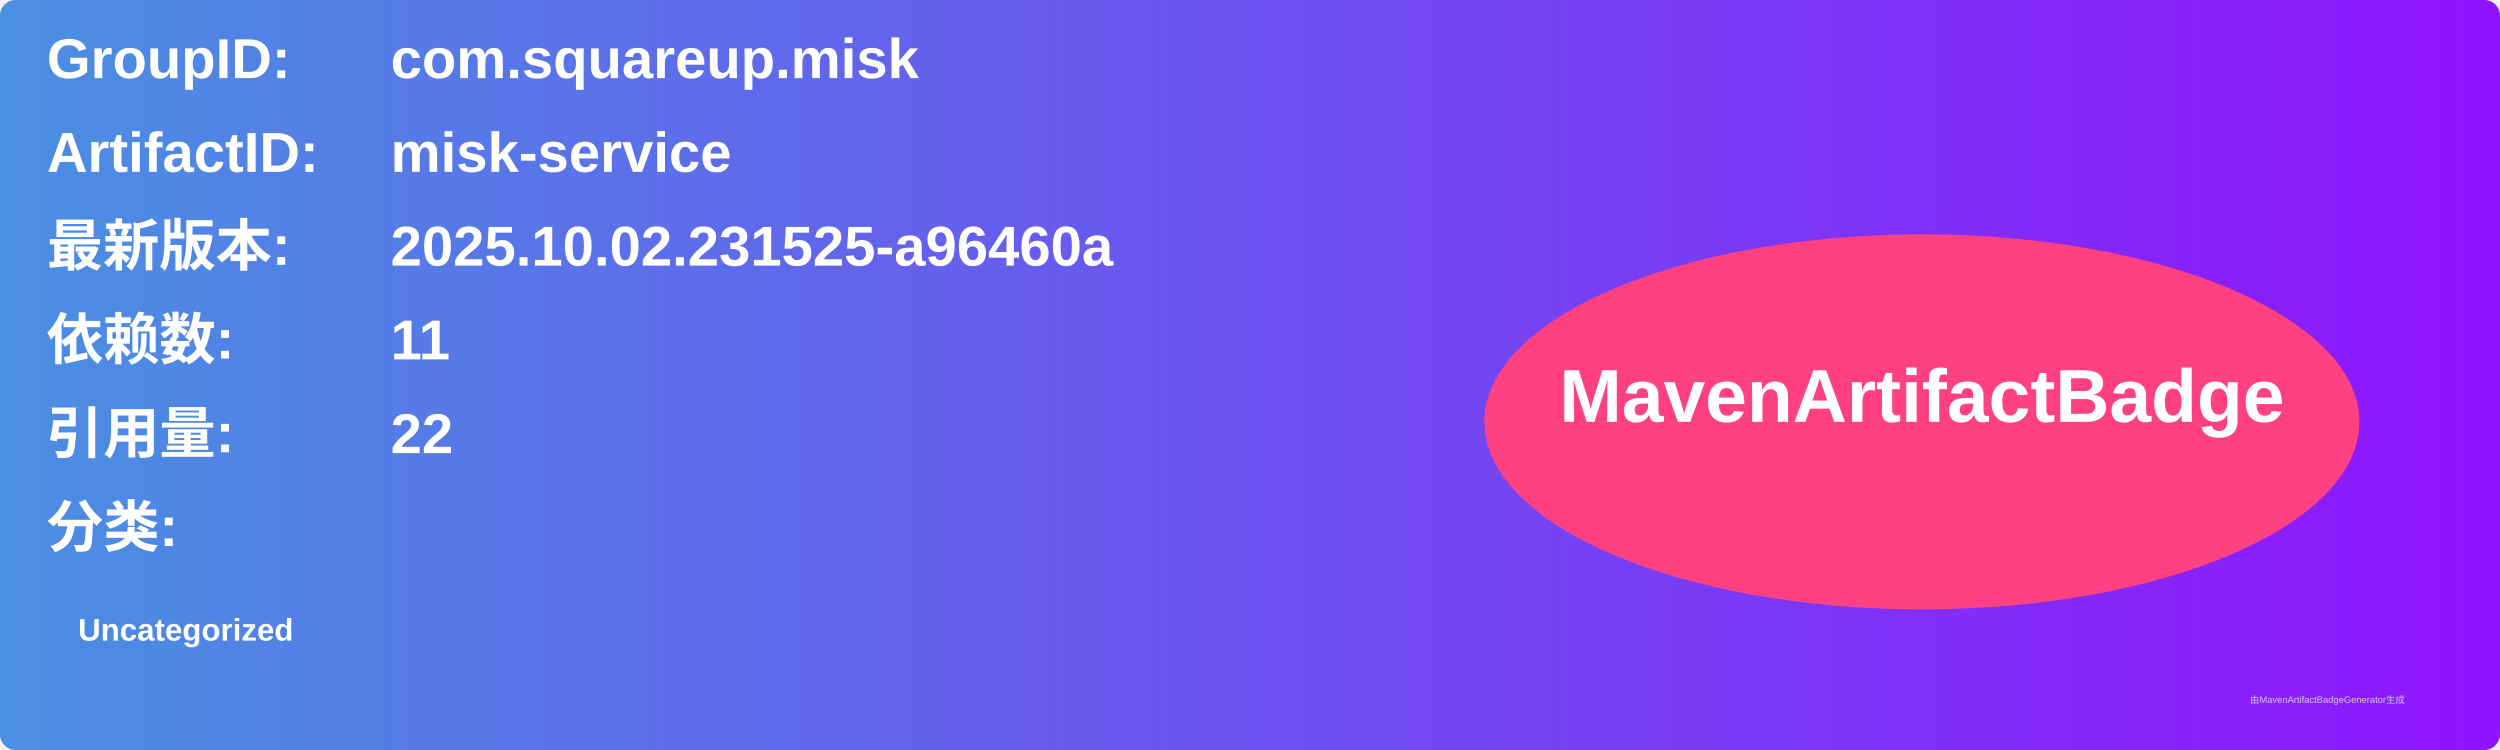
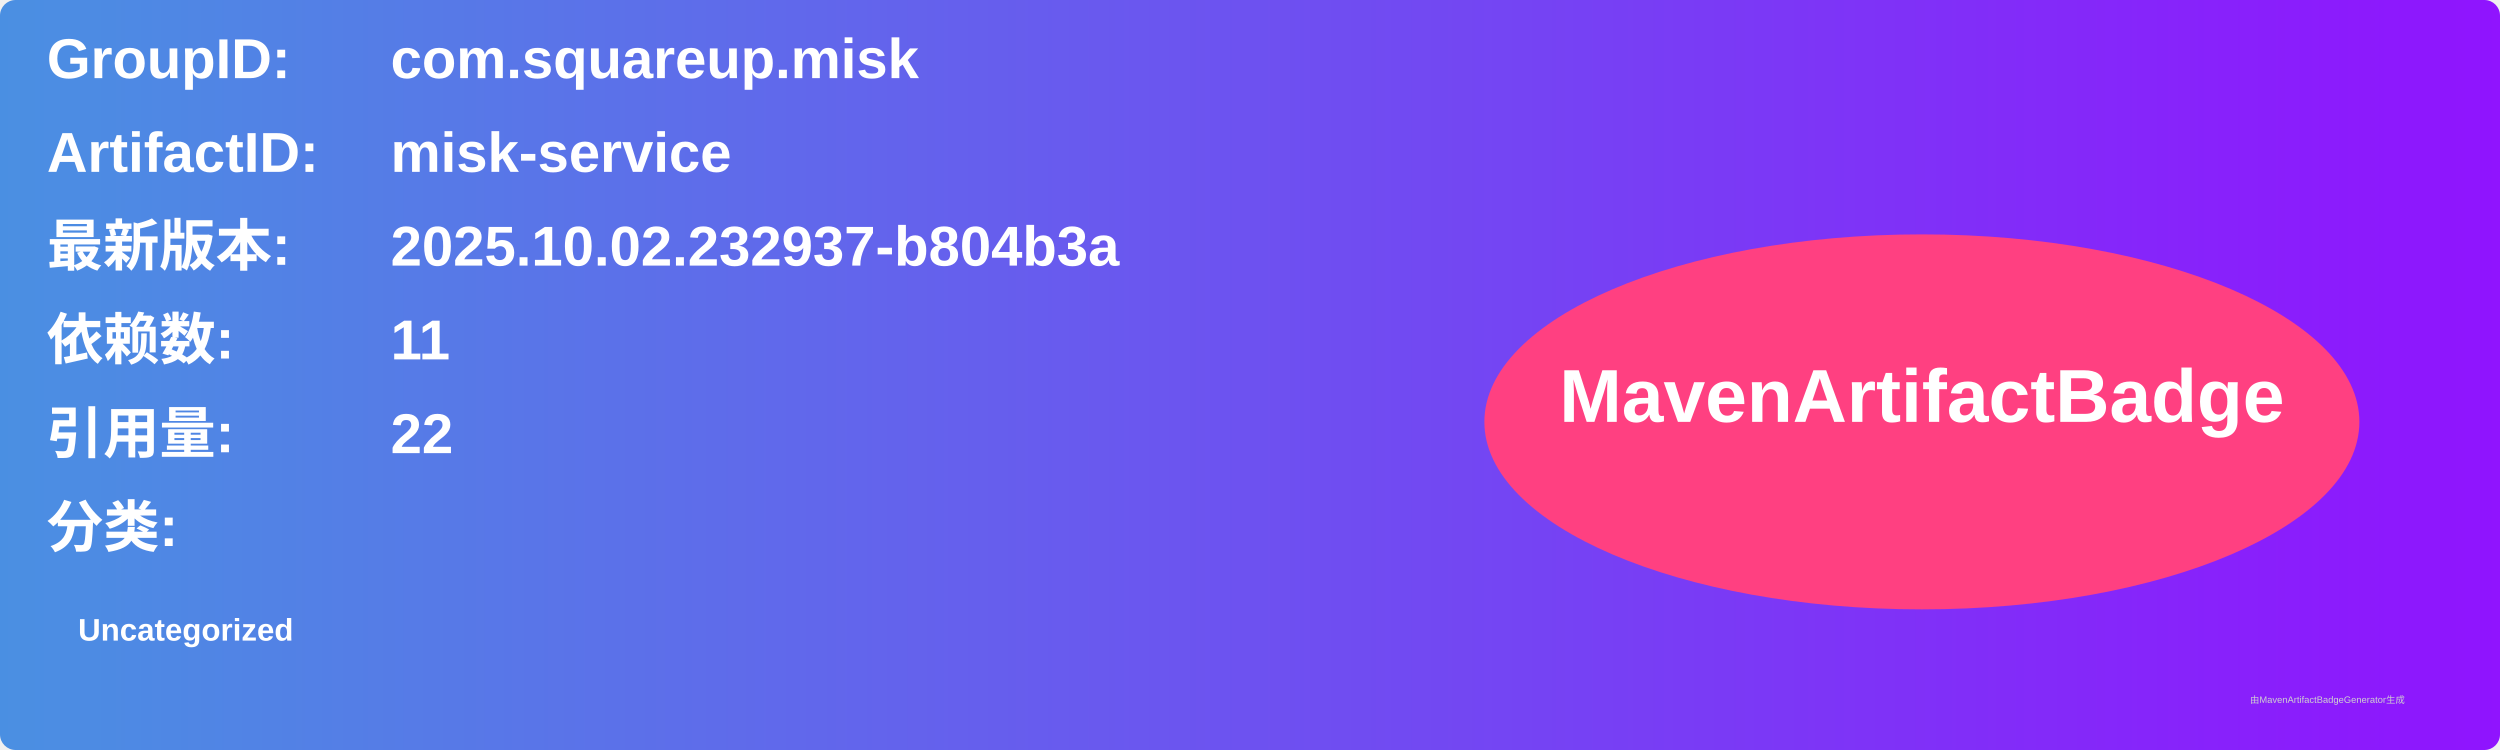
<svg xmlns="http://www.w3.org/2000/svg" width="800" height="240" viewBox="0 0 800 240">
  <linearGradient id="grad" x1="0%" y1="0%" x2="100%" y2="0%">
    <stop offset="0%" stop-color="#4a90e2" />
    <stop offset="100%" stop-color="#9013fe" />
  </linearGradient>
  <rect width="100%" height="100%" rx="5" ry="5" fill="url(#grad)" />
  <g transform="translate(15, 15)">
    <text x="0" y="10" font-family="Arial" font-size="18" fill="white" font-weight="bold" width="260">GroupID:</text>
    <text x="110" y="10" font-family="Arial" font-size="18" fill="white" font-weight="bold" width="460">com.squareup.misk</text>
    <text x="0" y="40" font-family="Arial" font-size="18" fill="white" font-weight="bold" width="260">ArtifactID:</text>
    <text x="110" y="40" font-family="Arial" font-size="18" fill="white" font-weight="bold" width="460">misk-service</text>
    <text x="0" y="70" font-family="Arial" font-size="18" fill="white" font-weight="bold">最新版本:</text>
    <text x="110" y="70" font-family="Arial" font-size="18" fill="white" font-weight="bold">
-       <tspan font-weight="bold">2025.10.02.231525-a96460a</tspan>
+       <tspan font-weight="bold">2025.10.02.232937-b804b3a</tspan>
    </text>
    <text x="0" y="100" font-family="Arial" font-size="18" fill="white" font-weight="bold">依赖数: </text>
    <text x="110" y="100" font-family="Arial" font-size="18" fill="white">
      <tspan font-weight="bold">11</tspan>
    </text>
    <text x="0" y="130" font-family="Arial" font-size="18" fill="white" font-weight="bold">引用量: </text>
    <text x="110" y="130" font-family="Arial" font-size="18" fill="white">
      <tspan font-weight="bold">22</tspan>
    </text>
    <text x="0" y="160" font-family="Arial" font-size="18" fill="white" font-weight="bold">分类:</text>
    <text x="10" y="190" font-family="Arial" font-size="10" fill="white">
      <tspan font-weight="bold">Uncategorized</tspan>
    </text>
    <ellipse cx="600" cy="120" rx="140" ry="60" fill="#ff4081" />
    <text x="600" y="120" text-anchor="middle" font-family="Arial" font-size="24" fill="white" font-weight="bold">MavenArtifactBadge</text>
  </g>
  <text x="720" y="225" font-family="Arial" font-size="3" fill="#d0d0d0">由MavenArtifactBadgeGenerator生成</text>
</svg>
